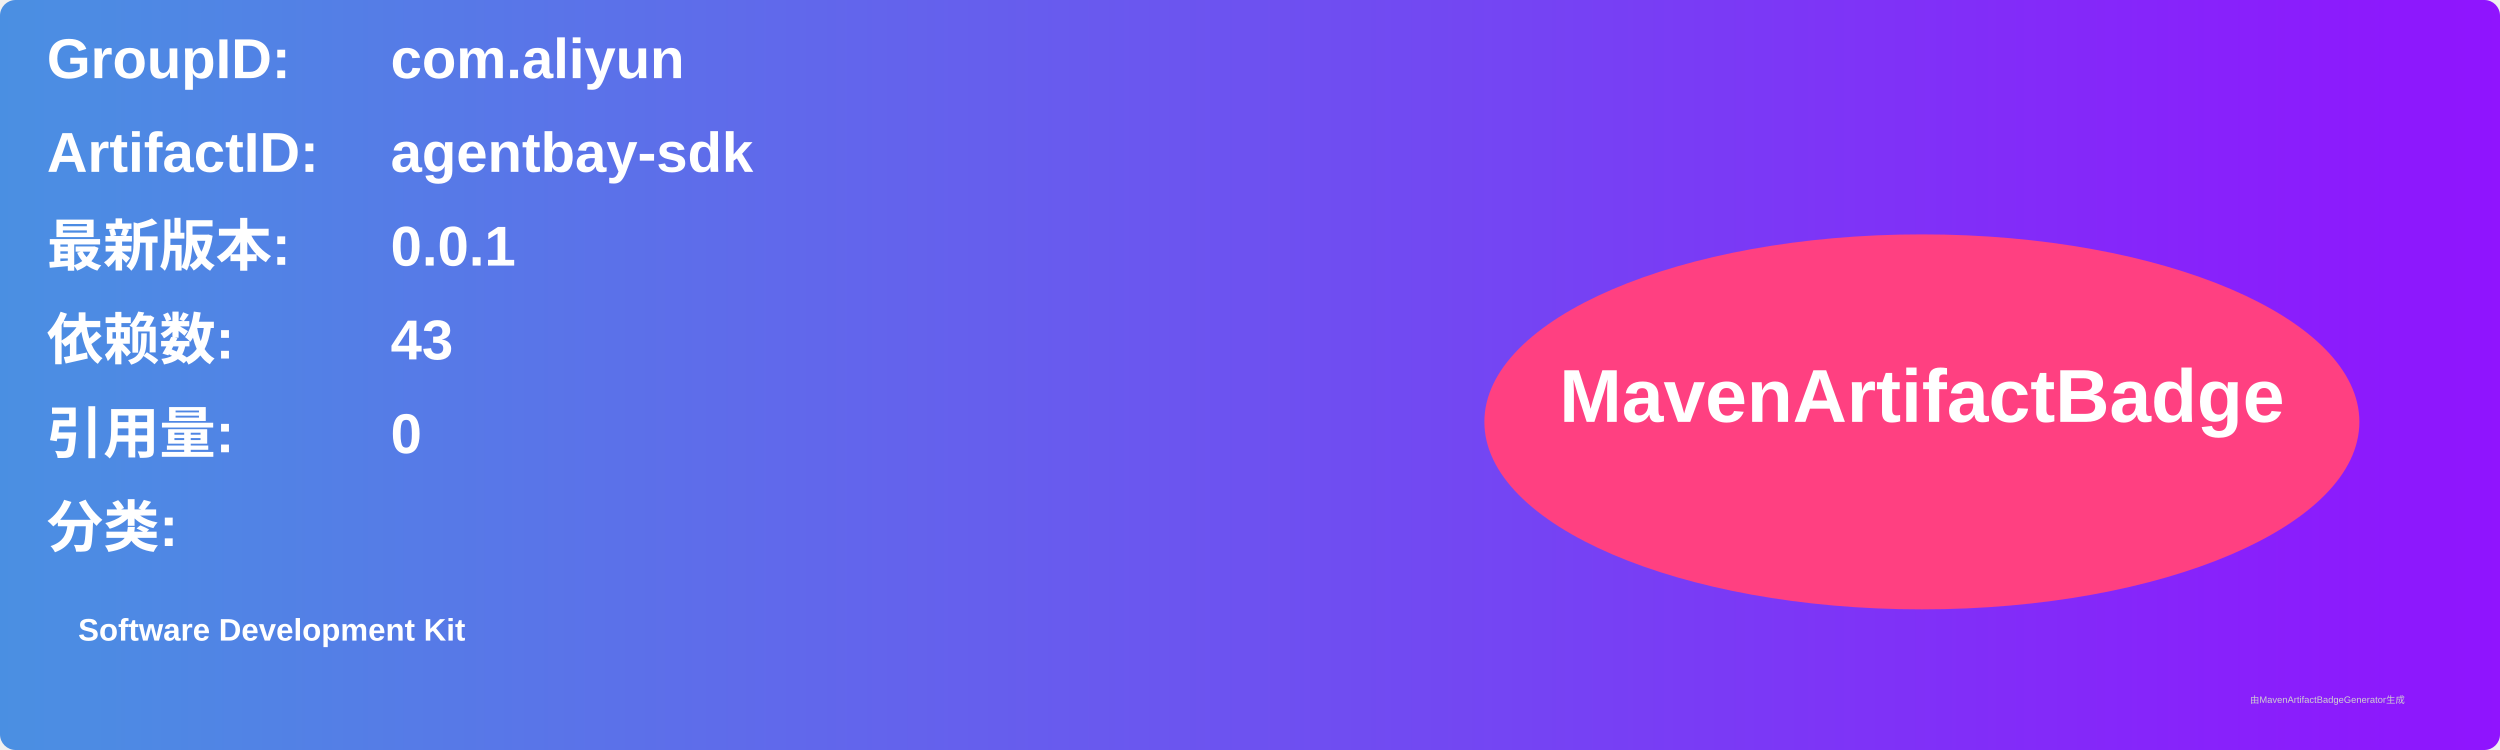
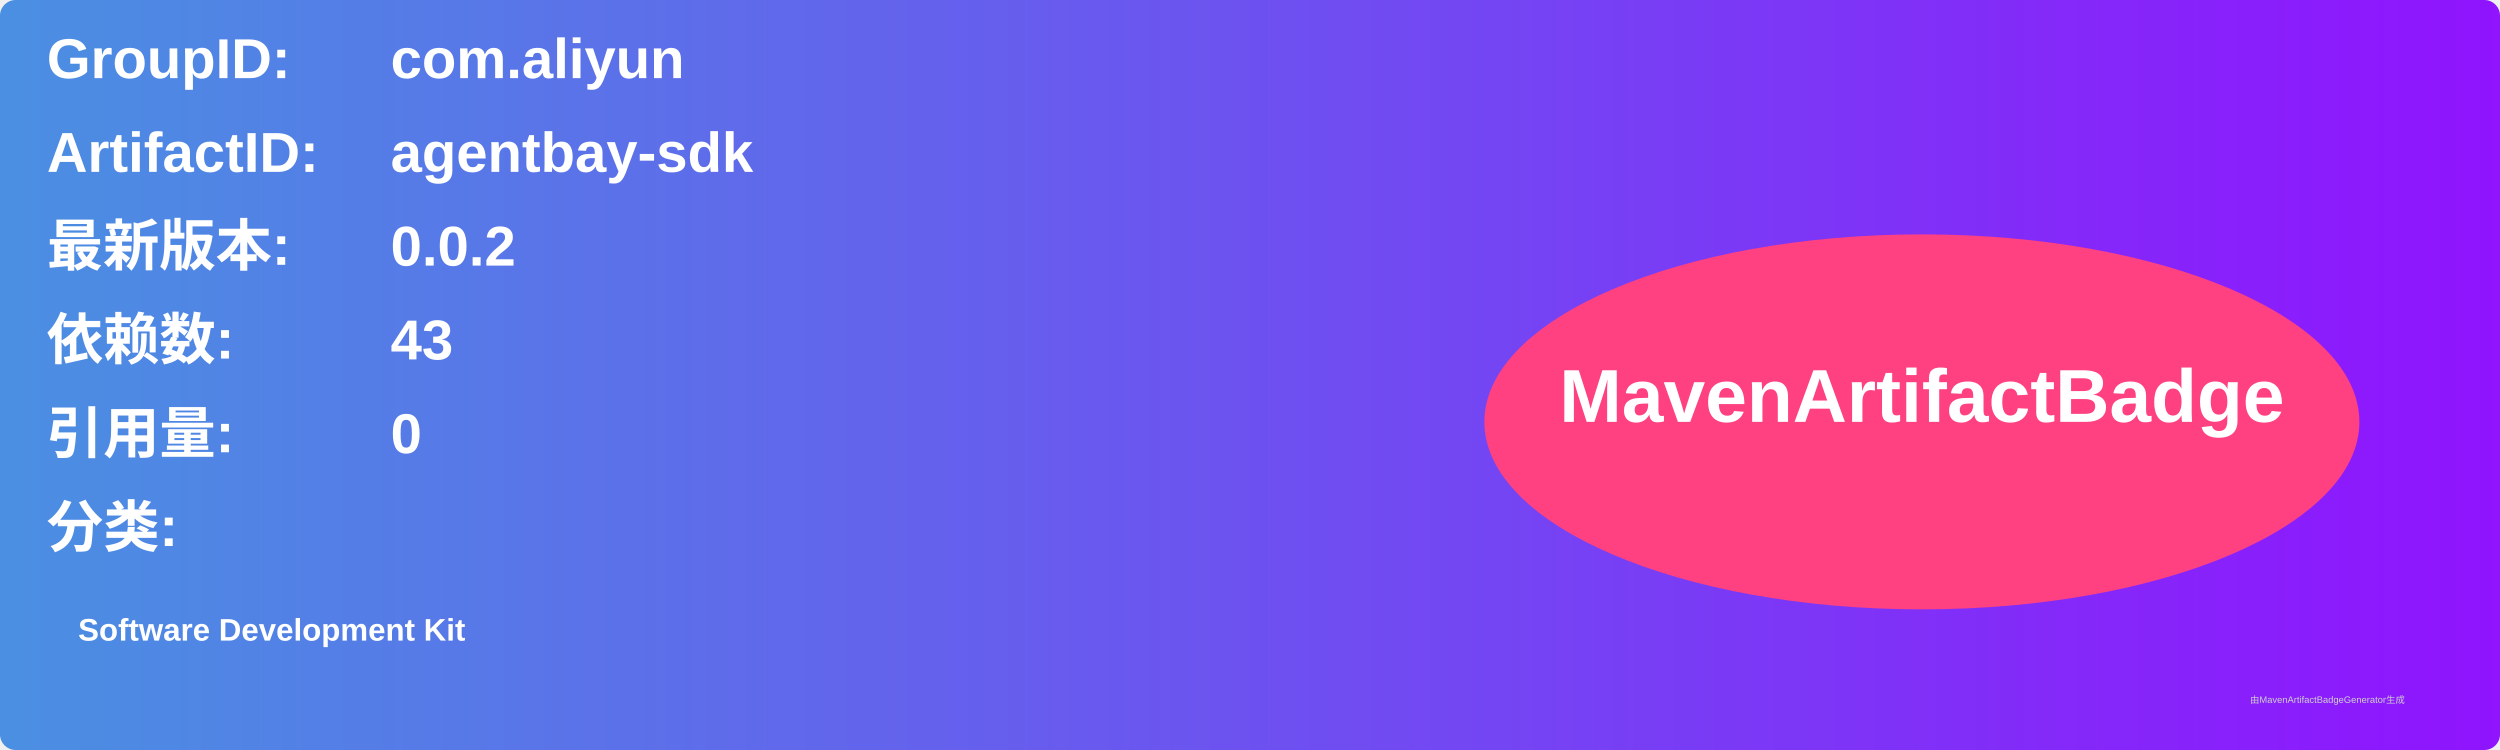
<svg xmlns="http://www.w3.org/2000/svg" width="800" height="240" viewBox="0 0 800 240">
  <linearGradient id="grad" x1="0%" y1="0%" x2="100%" y2="0%">
    <stop offset="0%" stop-color="#4a90e2" />
    <stop offset="100%" stop-color="#9013fe" />
  </linearGradient>
  <rect width="100%" height="100%" rx="5" ry="5" fill="url(#grad)" />
  <g transform="translate(15, 15)">
    <text x="0" y="10" font-family="Arial" font-size="18" fill="white" font-weight="bold" width="260">GroupID:</text>
    <text x="110" y="10" font-family="Arial" font-size="18" fill="white" font-weight="bold" width="460">com.aliyun</text>
    <text x="0" y="40" font-family="Arial" font-size="18" fill="white" font-weight="bold" width="260">ArtifactID:</text>
    <text x="110" y="40" font-family="Arial" font-size="18" fill="white" font-weight="bold" width="460">agentbay-sdk</text>
    <text x="0" y="70" font-family="Arial" font-size="18" fill="white" font-weight="bold">最新版本:</text>
    <text x="110" y="70" font-family="Arial" font-size="18" fill="white" font-weight="bold">
-       <tspan font-weight="bold">0.0.1</tspan>
+       <tspan font-weight="bold">0.0.2</tspan>
    </text>
    <text x="0" y="100" font-family="Arial" font-size="18" fill="white" font-weight="bold">依赖数: </text>
    <text x="110" y="100" font-family="Arial" font-size="18" fill="white">
      <tspan font-weight="bold">43</tspan>
    </text>
    <text x="0" y="130" font-family="Arial" font-size="18" fill="white" font-weight="bold">引用量: </text>
    <text x="110" y="130" font-family="Arial" font-size="18" fill="white">
      <tspan font-weight="bold">0</tspan>
    </text>
    <text x="0" y="160" font-family="Arial" font-size="18" fill="white" font-weight="bold">分类:</text>
    <text x="10" y="190" font-family="Arial" font-size="10" fill="white">
      <tspan font-weight="bold">Software Development Kit</tspan>
    </text>
    <ellipse cx="600" cy="120" rx="140" ry="60" fill="#ff4081" />
    <text x="600" y="120" text-anchor="middle" font-family="Arial" font-size="24" fill="white" font-weight="bold">MavenArtifactBadge</text>
  </g>
  <text x="720" y="225" font-family="Arial" font-size="3" fill="#d0d0d0">由MavenArtifactBadgeGenerator生成</text>
</svg>
